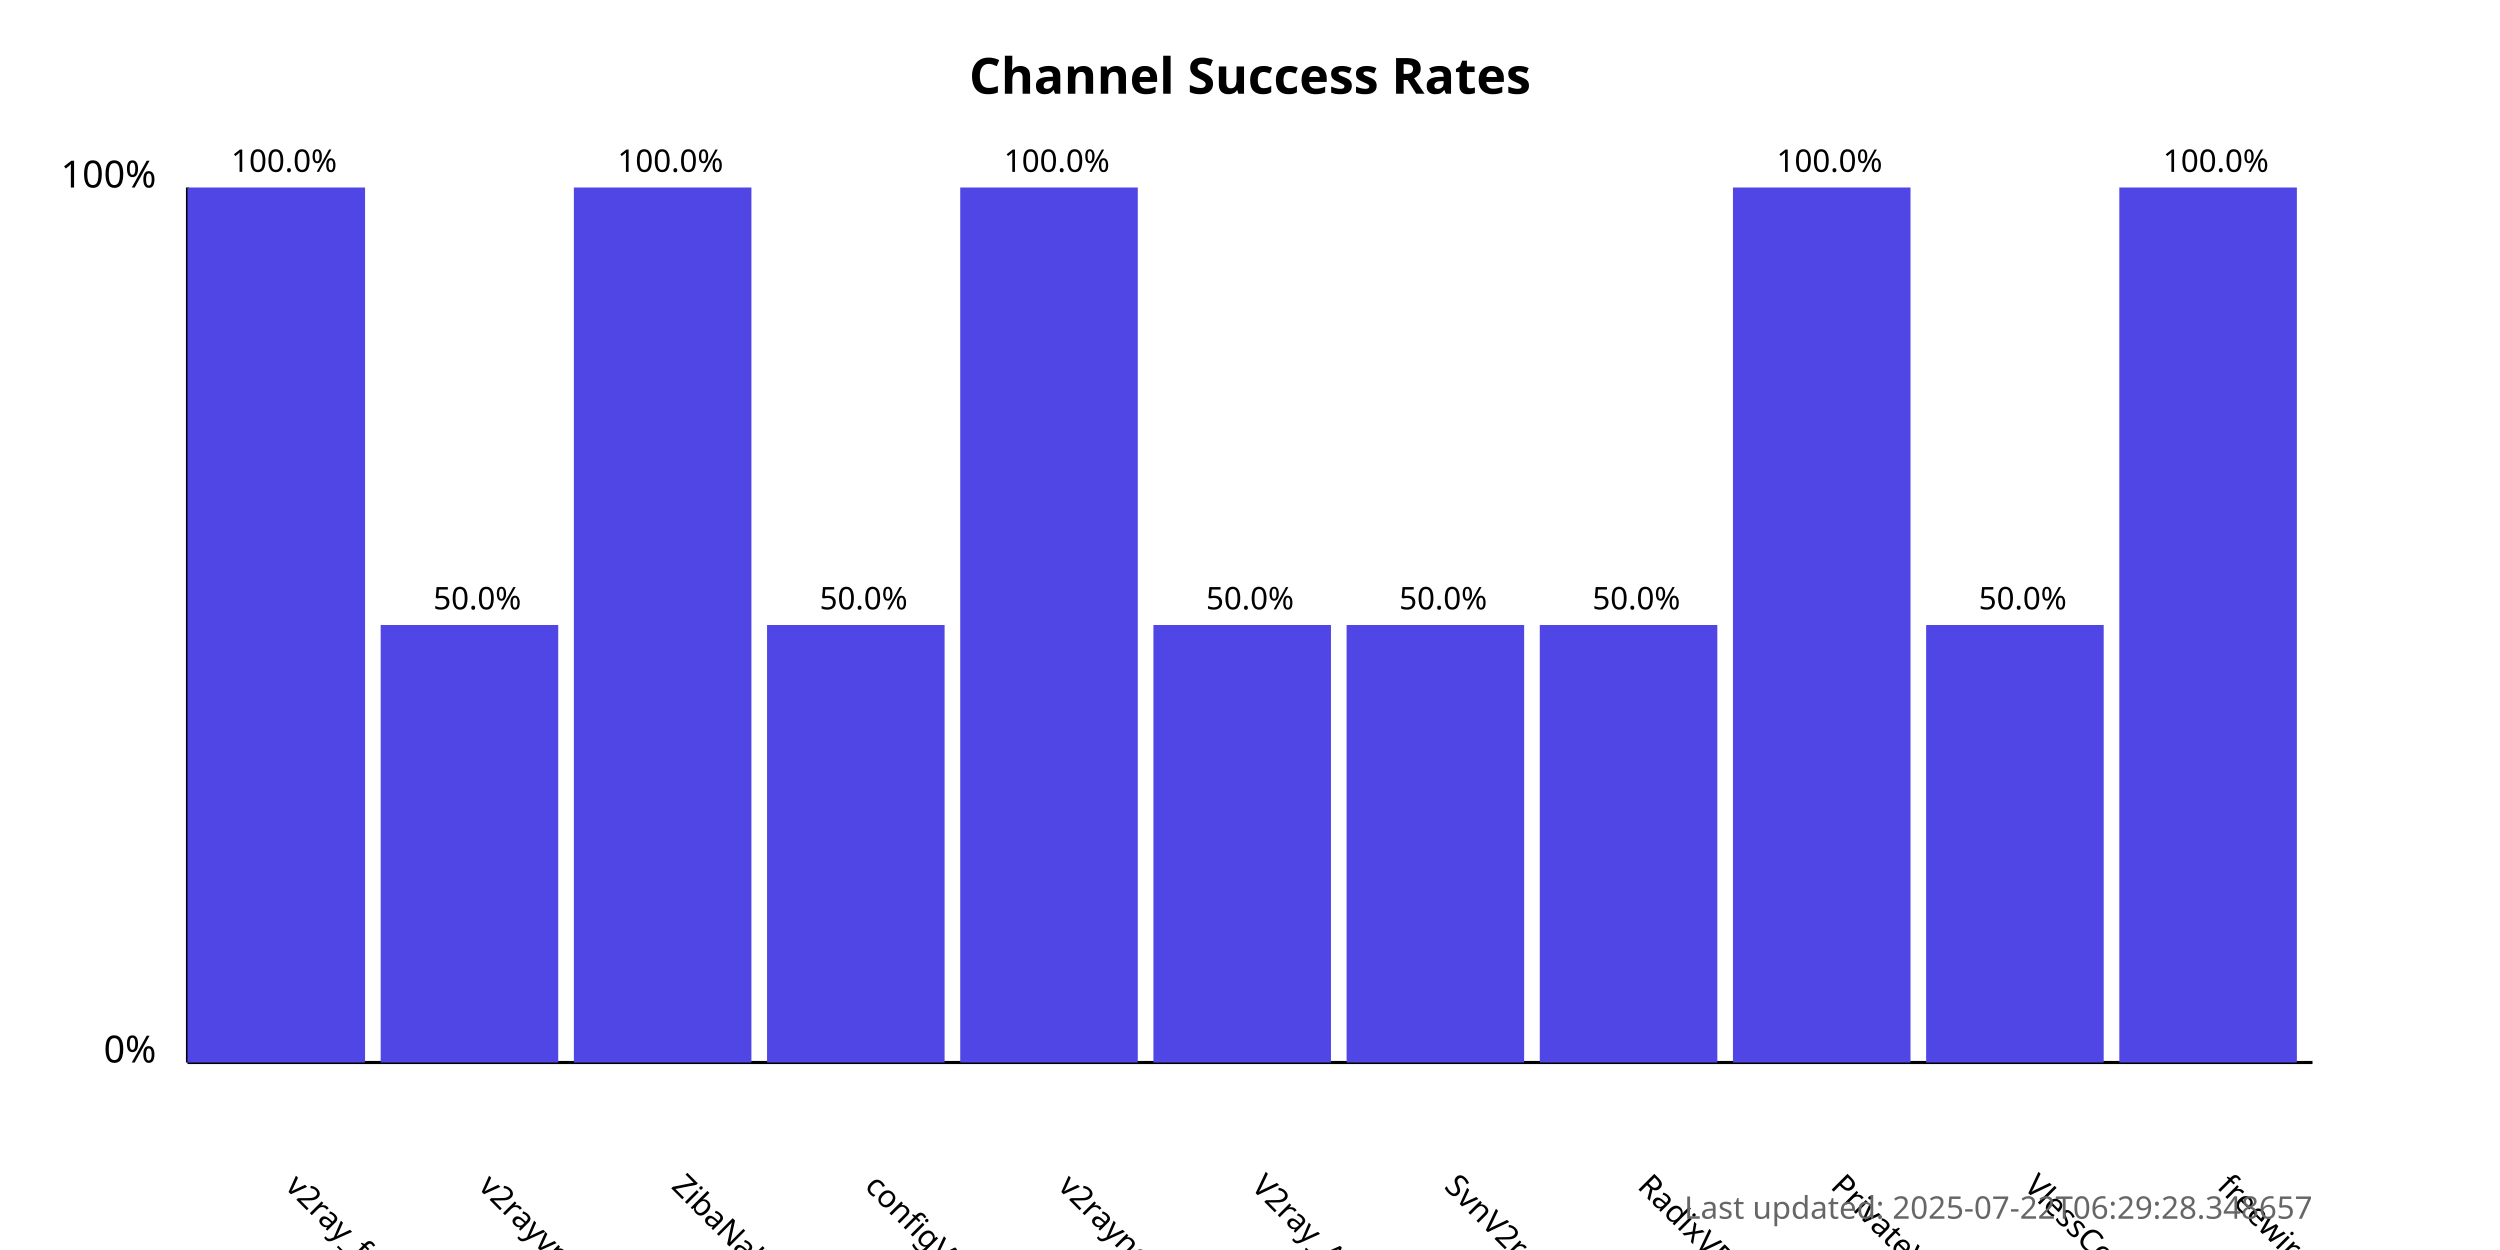
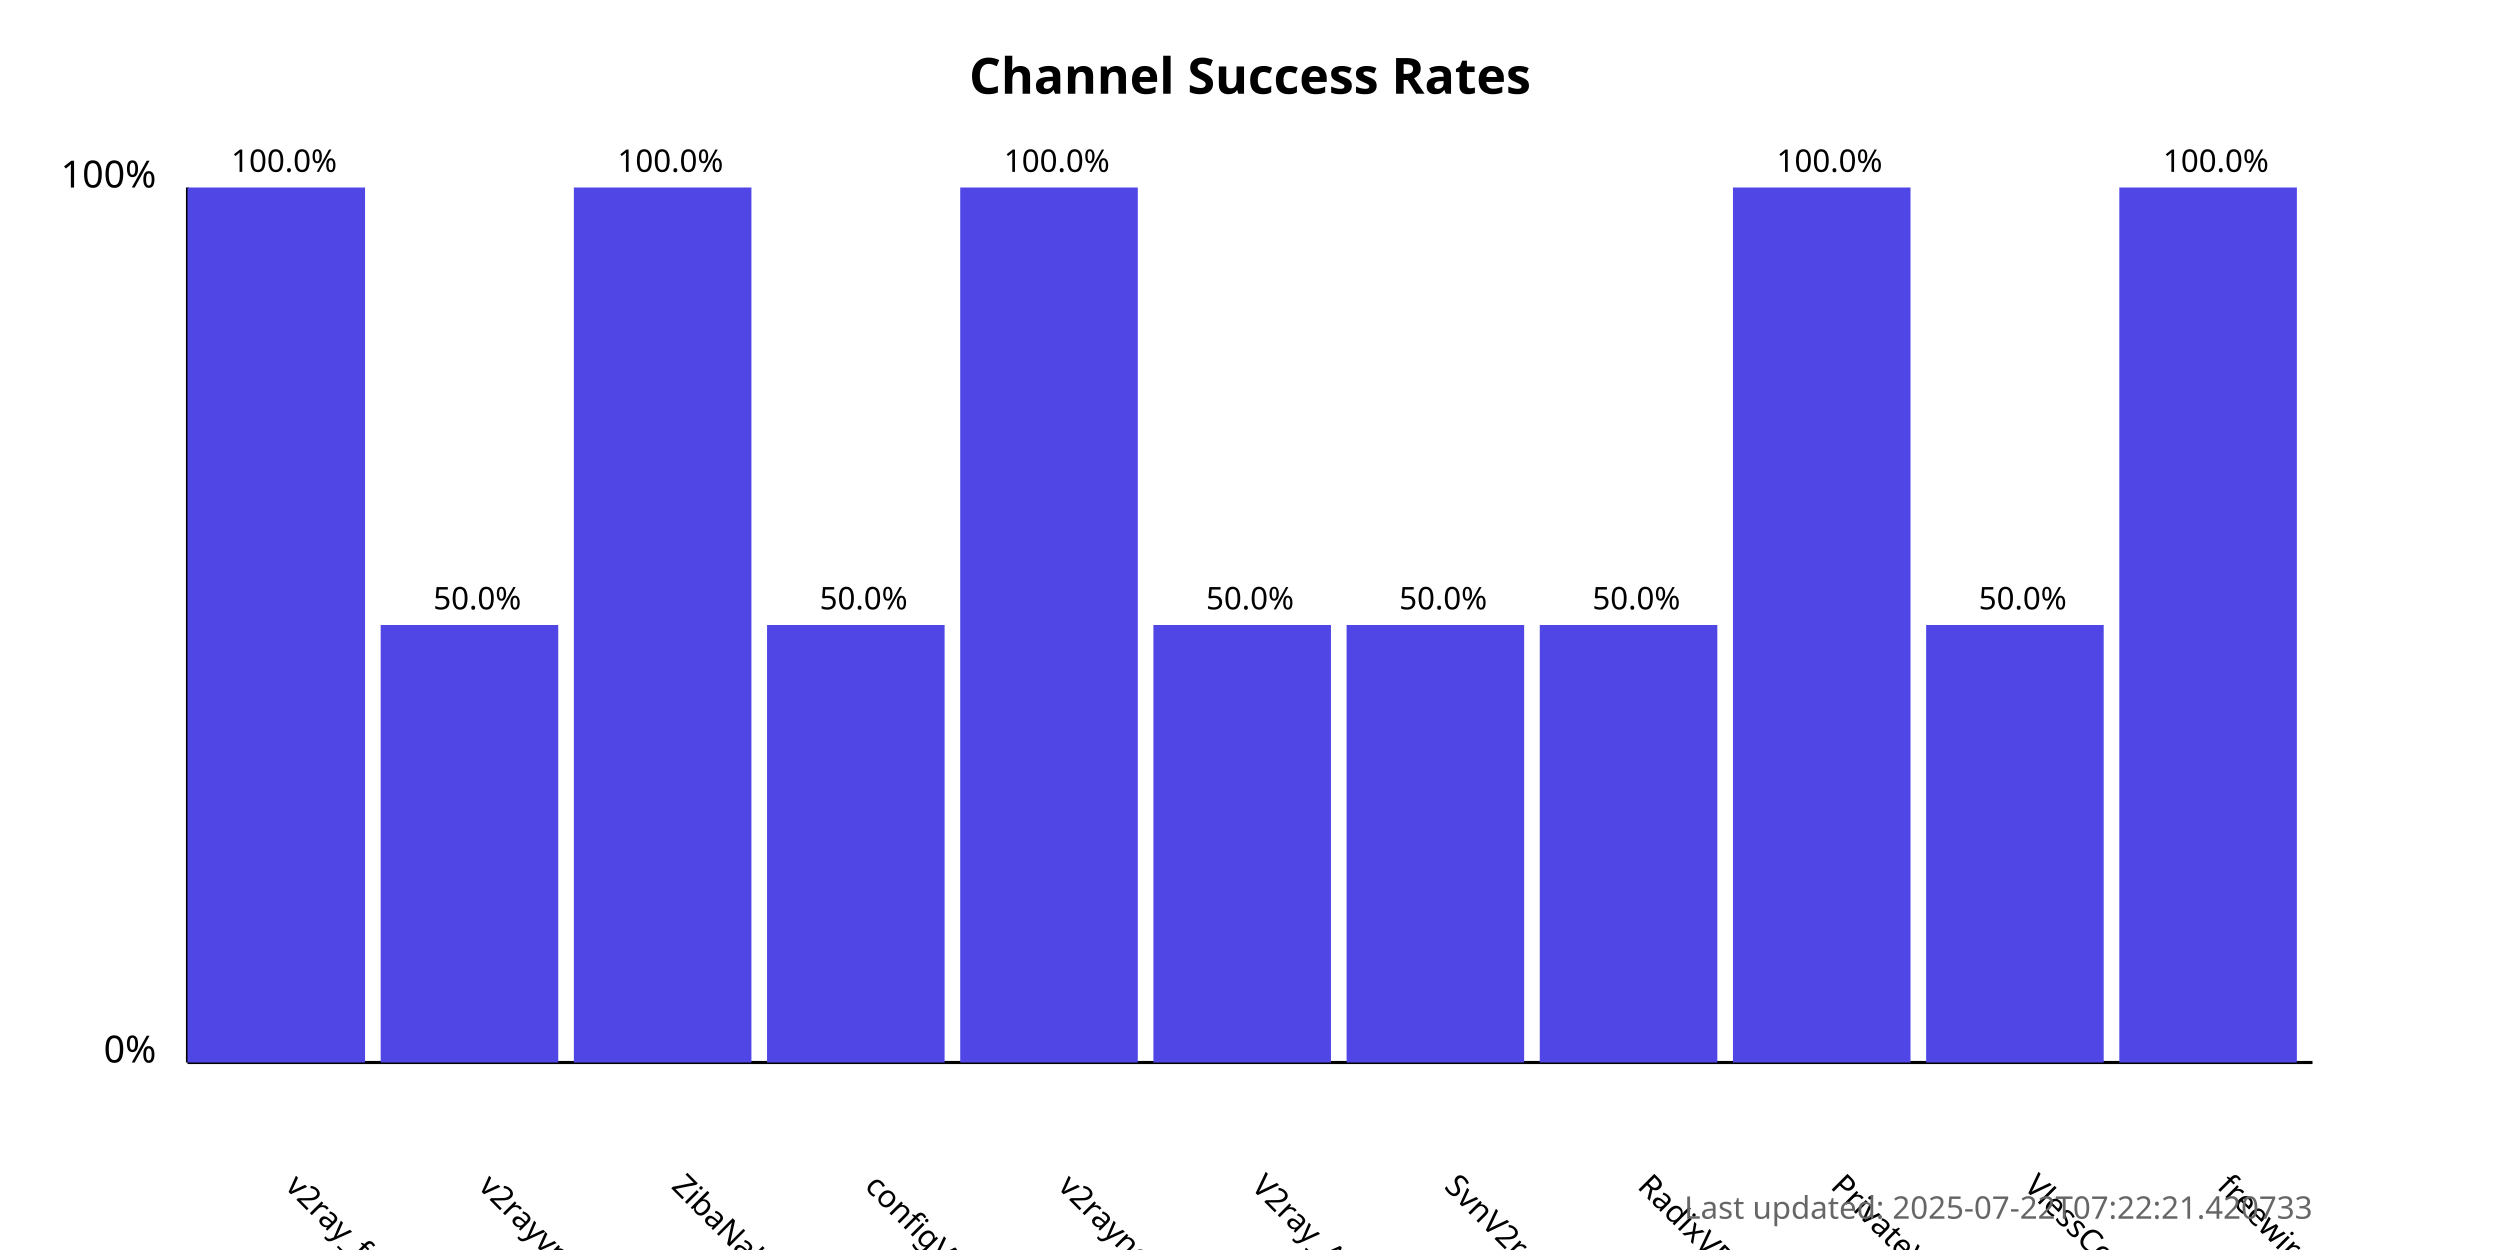
<svg xmlns="http://www.w3.org/2000/svg" width="800" height="400">
  <style>
            .chart-title { font: bold 16px sans-serif; }
            .axis-label { font: 12px sans-serif; }
            .tick-label { font: 10px sans-serif; }
            .bar { fill: #4f46e5; }
            .bar:hover { fill: #6366f1; }
            .timestamp { font: 10px sans-serif; fill: #666; }
        </style>
  <text x="400.0" y="30" text-anchor="middle" class="chart-title">
            Channel Success Rates
        </text>
  <line x1="60" y1="340" x2="60" y2="60" stroke="black" stroke-width="1" />
  <line x1="60" y1="340" x2="740" y2="340" stroke="black" stroke-width="1" />
  <text x="50" y="340" text-anchor="end" class="axis-label">0%</text>
  <text x="50" y="60" text-anchor="end" class="axis-label">100%</text>
  <g>
    <rect x="60" y="60.0" width="56.818" height="280.0" class="bar" />
    <text x="90.909" y="380" transform="rotate(45, 90.90909, 380)" text-anchor="start" class="tick-label">
                v2ray_free_conf
            </text>
    <text x="90.909" y="55.0" text-anchor="middle" class="tick-label">
                100.0%
            </text>
  </g>
  <g>
    <rect x="121.818" y="200.0" width="56.818" height="140.0" class="bar" />
    <text x="152.727" y="380" transform="rotate(45, 152.7273, 380)" text-anchor="start" class="tick-label">
                v2rayvpno
            </text>
    <text x="152.727" y="195.0" text-anchor="middle" class="tick-label">
                50.0%
            </text>
  </g>
  <g>
    <rect x="183.636" y="60.0" width="56.818" height="280.0" class="bar" />
    <text x="214.545" y="380" transform="rotate(45, 214.5455, 380)" text-anchor="start" class="tick-label">
                ZibaNabz
            </text>
    <text x="214.545" y="55.0" text-anchor="middle" class="tick-label">
                100.0%
            </text>
  </g>
  <g>
    <rect x="245.455" y="200.0" width="56.818" height="140.0" class="bar" />
    <text x="276.364" y="380" transform="rotate(45, 276.3636, 380)" text-anchor="start" class="tick-label">
                configV2rayForFree
            </text>
    <text x="276.364" y="195.0" text-anchor="middle" class="tick-label">
                50.0%
            </text>
  </g>
  <g>
    <rect x="307.273" y="60.0" width="56.818" height="280.0" class="bar" />
    <text x="338.182" y="380" transform="rotate(45, 338.1818, 380)" text-anchor="start" class="tick-label">
                v2rayngvpn
            </text>
    <text x="338.182" y="55.0" text-anchor="middle" class="tick-label">
                100.0%
            </text>
  </g>
  <g>
    <rect x="369.091" y="200.0" width="56.818" height="140.0" class="bar" />
    <text x="400.0" y="380" transform="rotate(45, 400.0, 380)" text-anchor="start" class="tick-label">
                V2ray_Alpha
            </text>
    <text x="400.0" y="195.0" text-anchor="middle" class="tick-label">
                50.0%
            </text>
  </g>
  <g>
    <rect x="430.909" y="200.0" width="56.818" height="140.0" class="bar" />
    <text x="461.818" y="380" transform="rotate(45, 461.8182, 380)" text-anchor="start" class="tick-label">
                SvnV2ray
            </text>
    <text x="461.818" y="195.0" text-anchor="middle" class="tick-label">
                50.0%
            </text>
  </g>
  <g>
    <rect x="492.727" y="200.0" width="56.818" height="140.0" class="bar" />
    <text x="523.636" y="380" transform="rotate(45, 523.6364, 380)" text-anchor="start" class="tick-label">
                RadixVPN
            </text>
    <text x="523.636" y="195.0" text-anchor="middle" class="tick-label">
                50.0%
            </text>
  </g>
  <g>
    <rect x="554.545" y="60.0" width="56.818" height="280.0" class="bar" />
    <text x="585.455" y="380" transform="rotate(45, 585.4545, 380)" text-anchor="start" class="tick-label">
                PrivateVPNs
            </text>
    <text x="585.455" y="55.0" text-anchor="middle" class="tick-label">
                100.0%
            </text>
  </g>
  <g>
    <rect x="616.364" y="200.0" width="56.818" height="140.0" class="bar" />
    <text x="647.273" y="380" transform="rotate(45, 647.2727, 380)" text-anchor="start" class="tick-label">
                VlessConfig
            </text>
    <text x="647.273" y="195.0" text-anchor="middle" class="tick-label">
                50.0%
            </text>
  </g>
  <g>
    <rect x="678.182" y="60.0" width="56.818" height="280.0" class="bar" />
    <text x="709.091" y="380" transform="rotate(45, 709.0909, 380)" text-anchor="start" class="tick-label">
                freewireguard
            </text>
    <text x="709.091" y="55.0" text-anchor="middle" class="tick-label">
                100.0%
            </text>
  </g>
  <text x="740" y="390" text-anchor="end" class="timestamp">
-             Last updated: 2025-07-22T06:29:28.348657
+             Last updated: 2025-07-22T07:22:21.420733
        </text>
</svg>
